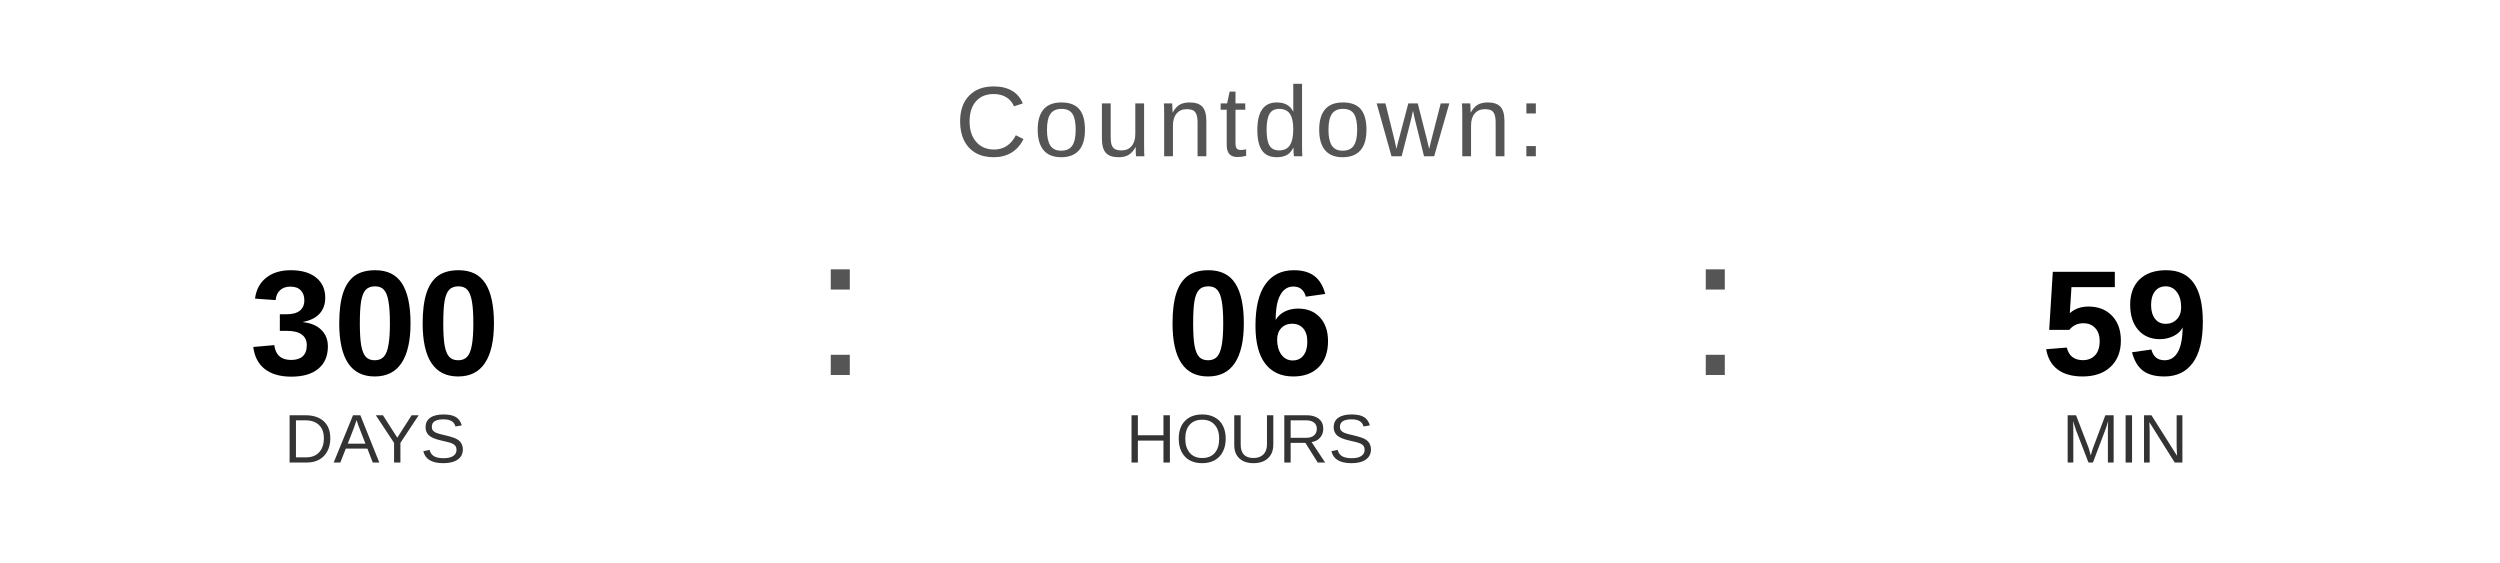
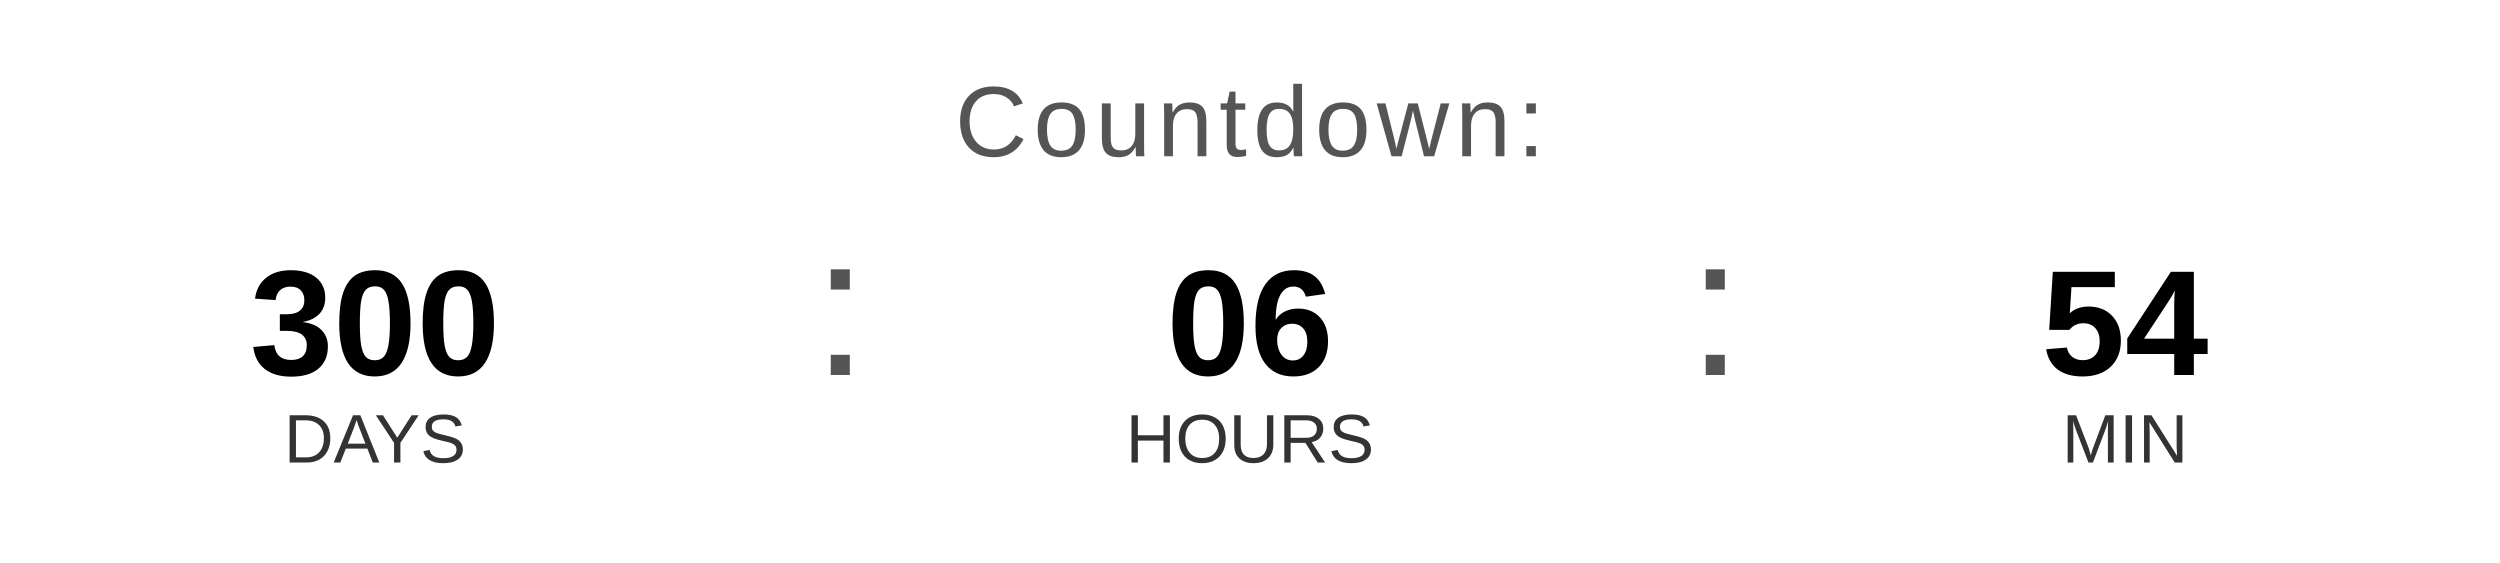
<svg xmlns="http://www.w3.org/2000/svg" width="400" height="90" viewBox="0 0 400 90">
  <text x="200" y="25" font-family="Arial, Helvetica, sans-serif" font-size="16" fill="#555555" text-anchor="middle" letter-spacing="1">
    Countdown:
  </text>
  <text x="60" y="60" font-family="Arial, Helvetica, sans-serif" font-size="24" font-weight="bold" fill="#000000" text-anchor="middle">300</text>
  <text x="60" y="74" font-family="Arial, Helvetica, sans-serif" font-size="11" fill="#333333" text-anchor="middle">DAYS</text>
  <text x="130" y="60" font-family="Arial, sans-serif" font-size="32" fill="#555555">:</text>
  <text x="200" y="60" font-family="Arial, Helvetica, sans-serif" font-size="24" font-weight="bold" fill="#000000" text-anchor="middle">06</text>
  <text x="200" y="74" font-family="Arial, Helvetica, sans-serif" font-size="11" fill="#333333" text-anchor="middle">HOURS</text>
  <text x="270" y="60" font-family="Arial, sans-serif" font-size="32" fill="#555555">:</text>
-   <text x="340" y="60" font-family="Arial, Helvetica, sans-serif" font-size="24" font-weight="bold" fill="#000000" text-anchor="middle">59</text>
+   <text x="340" y="60" font-family="Arial, Helvetica, sans-serif" font-size="24" font-weight="bold" fill="#000000" text-anchor="middle">54</text>
  <text x="340" y="74" font-family="Arial, Helvetica, sans-serif" font-size="11" fill="#333333" text-anchor="middle">MIN</text>
</svg>
